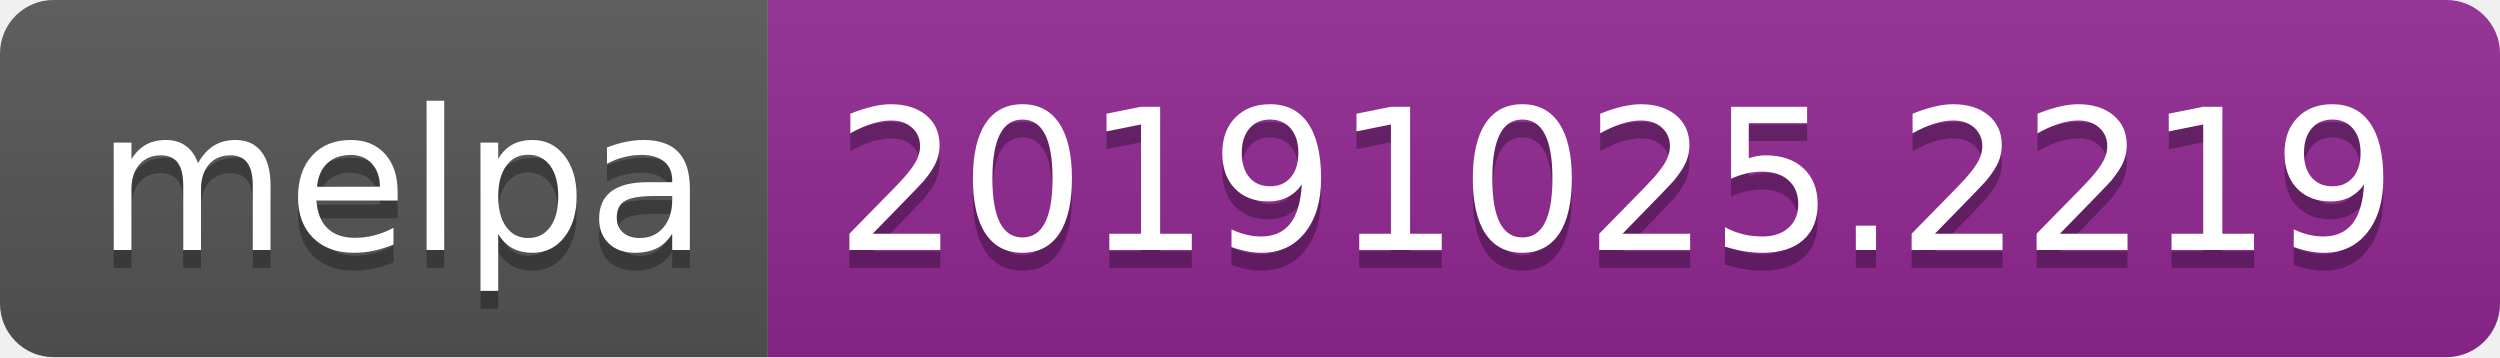
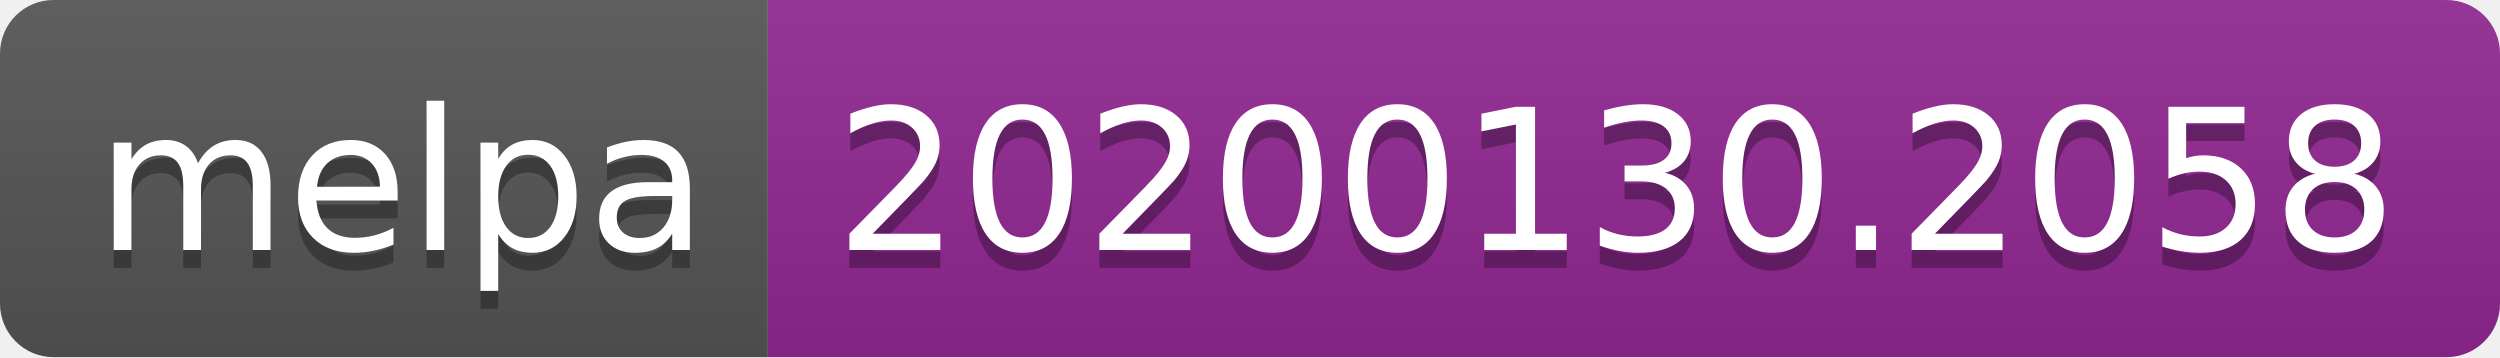
<svg xmlns="http://www.w3.org/2000/svg" width="140" height="20">
  <linearGradient id="b" x2="0" y2="100%">
    <stop offset="0" stop-color="#bbb" stop-opacity=".1" />
    <stop offset="1" stop-opacity=".1" />
  </linearGradient>
  <clipPath id="a">
    <rect width="140" height="20" rx="3" fill="#fff" />
  </clipPath>
  <g clip-path="url(#a)">
    <path fill="#555" d="M0 0h43v20H0z" />
    <path fill="#922793" d="M43 0h97v20H43z" />
    <path fill="url(#b)" d="M0 0h140v20H0z" />
  </g>
  <g fill="#fff" text-anchor="middle" font-family="DejaVu Sans,Verdana,Geneva,sans-serif" font-size="110">
    <text x="225" y="150" fill="#010101" fill-opacity=".3" transform="scale(.1)" textLength="330">melpa</text>
    <text x="225" y="140" transform="scale(.1)" textLength="330">melpa</text>
-     <text x="905" y="150" fill="#010101" fill-opacity=".3" transform="scale(.1)" textLength="870">20191025.2219</text>
-     <text x="905" y="140" transform="scale(.1)" textLength="870">20191025.2219</text>
+     <text x="905" y="150" fill="#010101" fill-opacity=".3" transform="scale(.1)" textLength="870">20200130.2058</text>
+     <text x="905" y="140" transform="scale(.1)" textLength="870">20200130.2058</text>
  </g>
</svg>
